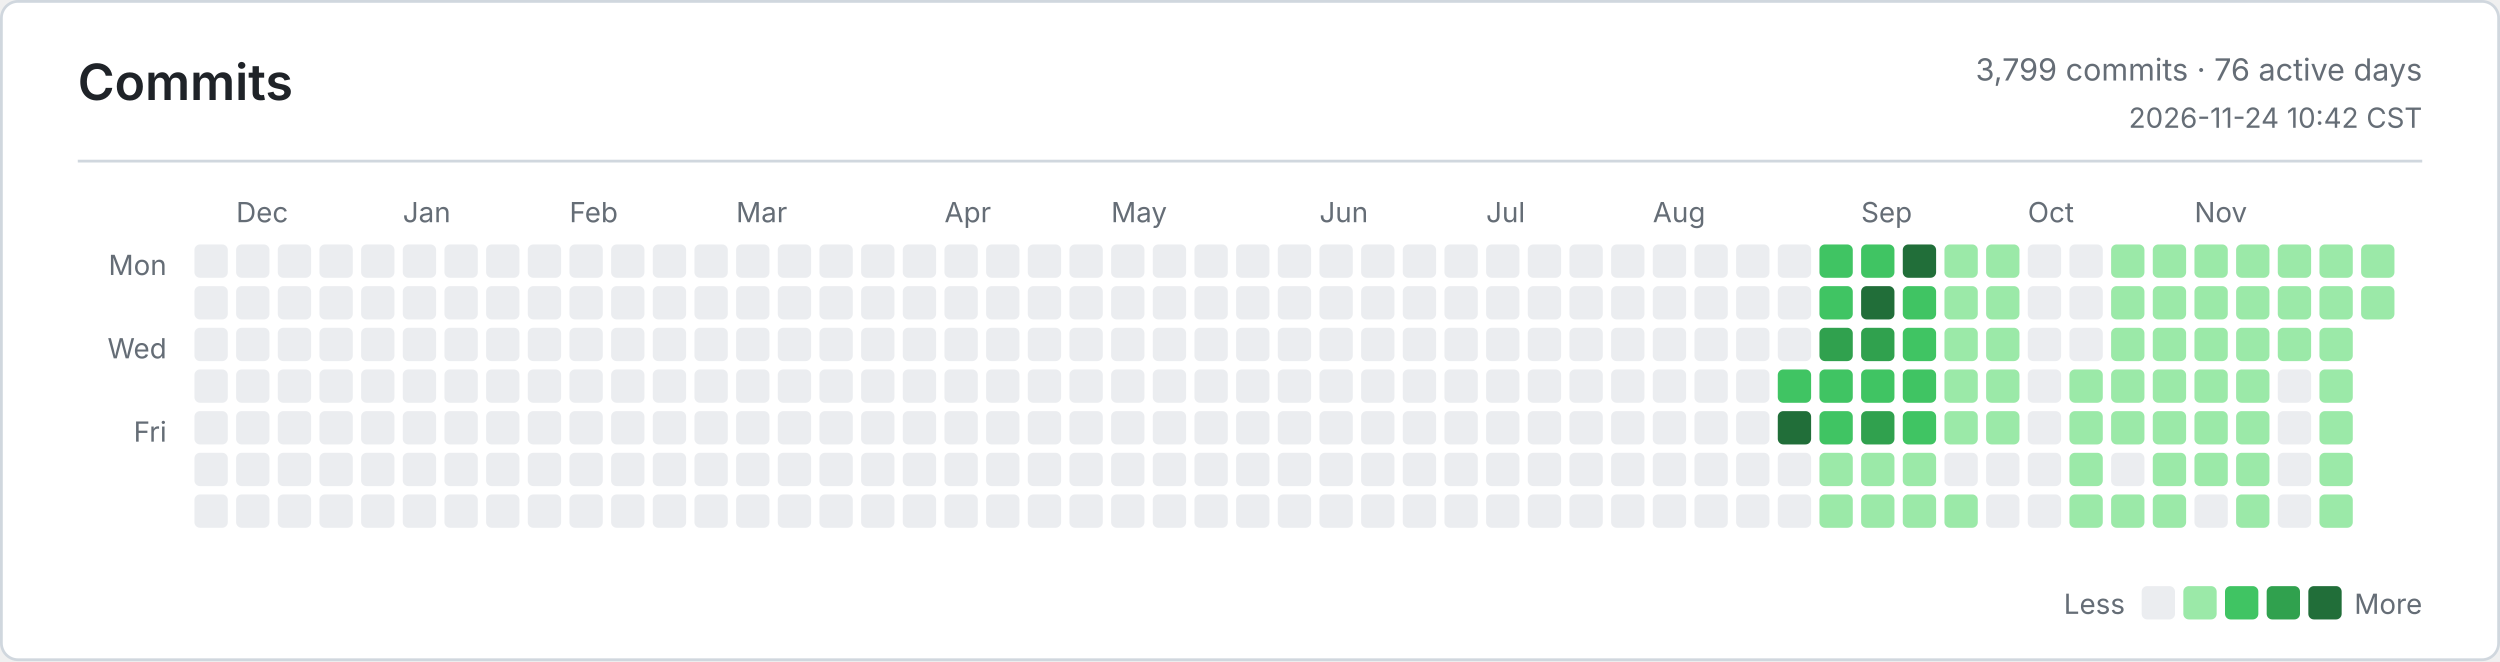
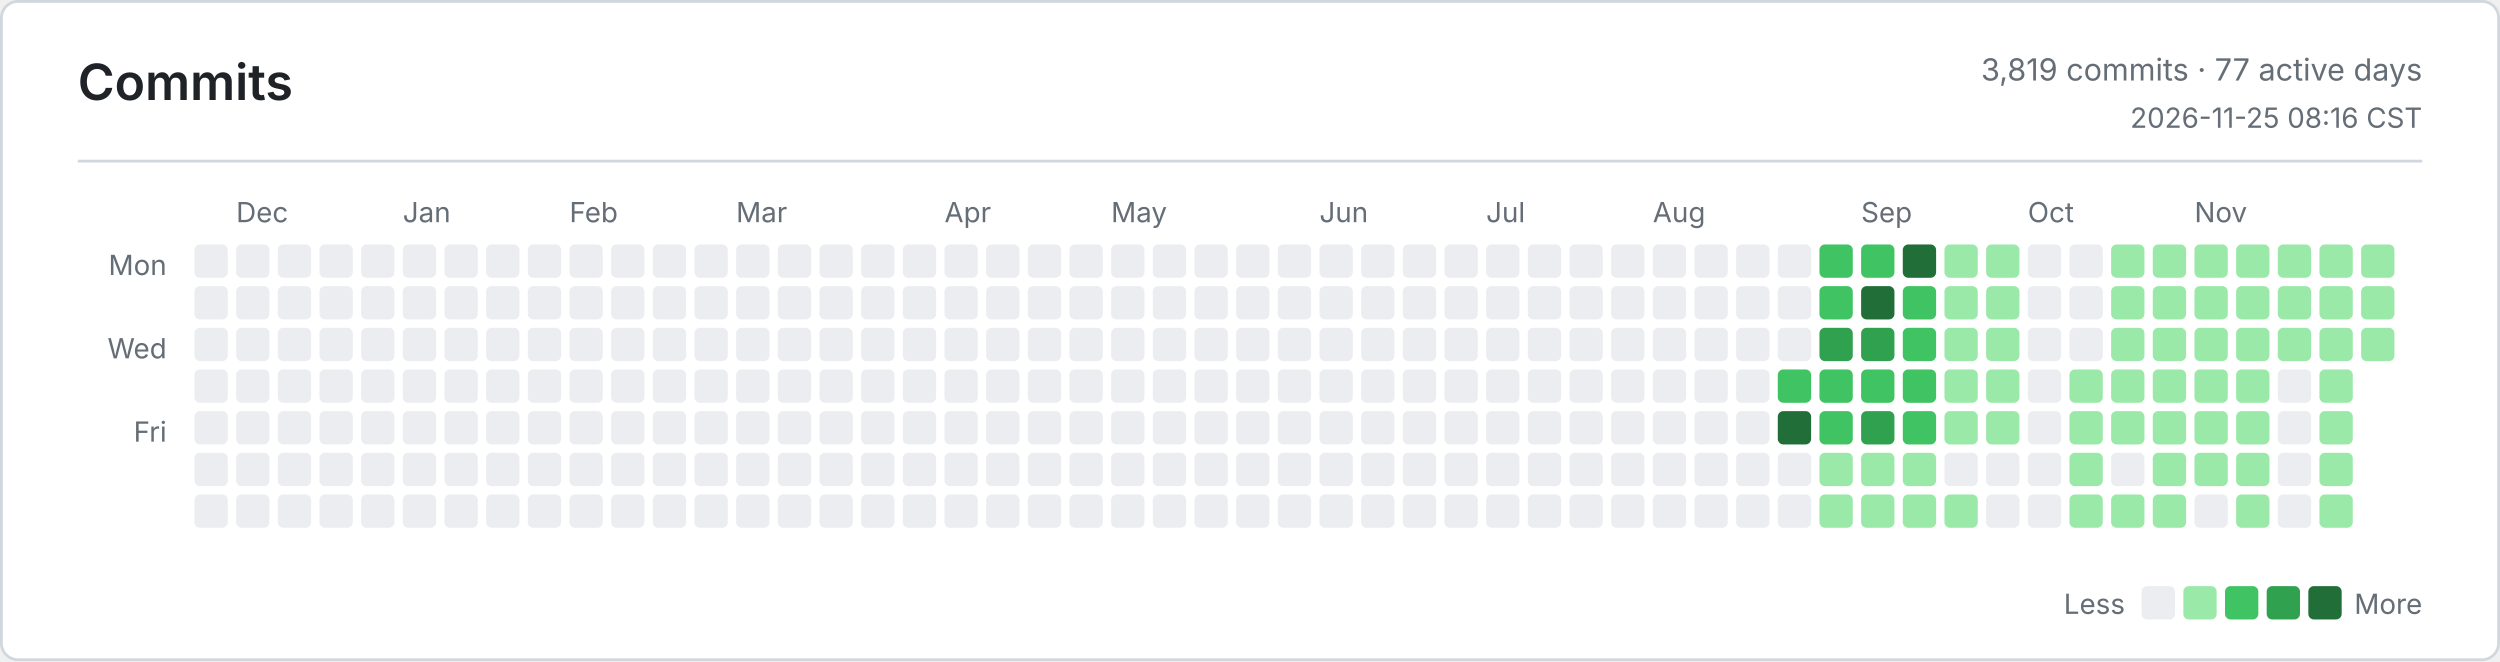
<svg xmlns="http://www.w3.org/2000/svg" width="900" height="238" viewBox="0 0 900 238" role="img" aria-label="Commits">
  <defs>
    <style>
      .bg { fill: #ffffff; }
      .border, .rule { stroke: #d0d7de; }
      .title, .ink, .num { fill: #1f2328; }
      .muted, .tiny { fill: #656d76; }
      .title { font: 600 18px -apple-system, BlinkMacSystemFont, Segoe UI, sans-serif; }
      .ink { font: 600 13px -apple-system, BlinkMacSystemFont, Segoe UI, sans-serif; }
      .num { font: 600 13px ui-monospace, SFMono-Regular, Consolas, monospace; }
      .muted { font: 400 11px -apple-system, BlinkMacSystemFont, Segoe UI, sans-serif; }
      .tiny { font: 400 10px -apple-system, BlinkMacSystemFont, Segoe UI, sans-serif; }
      .level-0 { fill: #ebedf0; }
      .level-1 { fill: #9be9a8; }
      .level-2 { fill: #40c463; }
      .level-3 { fill: #30a14e; }
      .level-4 { fill: #216e39; }
      @media (prefers-color-scheme: dark) {
        .bg { fill: #0d1117; }
        .border, .rule { stroke: #30363d; }
        .title, .ink, .num { fill: #e6edf3; }
        .muted, .tiny { fill: #8b949e; }
        .level-0 { fill: #161b22; }
        .level-1 { fill: #0e4429; }
        .level-2 { fill: #006d32; }
        .level-3 { fill: #26a641; }
        .level-4 { fill: #39d353; }
      }
    </style>
  </defs>
  <rect class="bg border" x="0.5" y="0.5" width="899" height="237" rx="6" fill="none" />
  <text class="title" x="28" y="36">Commits</text>
-   <text class="muted" x="872" y="29" text-anchor="end">3,799 commits · 76 active days</text>
-   <text class="tiny" x="872" y="46" text-anchor="end">2026-11-24 10:42 CST</text>
+   <text class="muted" x="872" y="29" text-anchor="end">3,819 commits · 77 active days</text>
+   <text class="tiny" x="872" y="46" text-anchor="end">2026-11-25 08:16 CST</text>
  <line class="rule" x1="28" y1="58" x2="872" y2="58" />
  <text class="tiny" x="60" y="99" text-anchor="end">Mon</text>
  <text class="tiny" x="60" y="129" text-anchor="end">Wed</text>
  <text class="tiny" x="60" y="159" text-anchor="end">Fri</text>
  <text class="tiny" x="85" y="80">Dec</text>
  <text class="tiny" x="145" y="80">Jan</text>
  <text class="tiny" x="205" y="80">Feb</text>
  <text class="tiny" x="265" y="80">Mar</text>
  <text class="tiny" x="340" y="80">Apr</text>
  <text class="tiny" x="400" y="80">May</text>
  <text class="tiny" x="475" y="80">Jun</text>
  <text class="tiny" x="535" y="80">Jul</text>
  <text class="tiny" x="595" y="80">Aug</text>
  <text class="tiny" x="670" y="80">Sep</text>
  <text class="tiny" x="730" y="80">Oct</text>
  <text class="tiny" x="790" y="80">Nov</text>
  <rect class="level-0" x="70" y="88" width="12" height="12" rx="2" />
  <rect class="level-0" x="70" y="103" width="12" height="12" rx="2" />
  <rect class="level-0" x="70" y="118" width="12" height="12" rx="2" />
  <rect class="level-0" x="70" y="133" width="12" height="12" rx="2" />
  <rect class="level-0" x="70" y="148" width="12" height="12" rx="2" />
  <rect class="level-0" x="70" y="163" width="12" height="12" rx="2" />
  <rect class="level-0" x="70" y="178" width="12" height="12" rx="2" />
  <rect class="level-0" x="85" y="88" width="12" height="12" rx="2" />
  <rect class="level-0" x="85" y="103" width="12" height="12" rx="2" />
  <rect class="level-0" x="85" y="118" width="12" height="12" rx="2" />
  <rect class="level-0" x="85" y="133" width="12" height="12" rx="2" />
  <rect class="level-0" x="85" y="148" width="12" height="12" rx="2" />
  <rect class="level-0" x="85" y="163" width="12" height="12" rx="2" />
  <rect class="level-0" x="85" y="178" width="12" height="12" rx="2" />
  <rect class="level-0" x="100" y="88" width="12" height="12" rx="2" />
  <rect class="level-0" x="100" y="103" width="12" height="12" rx="2" />
  <rect class="level-0" x="100" y="118" width="12" height="12" rx="2" />
  <rect class="level-0" x="100" y="133" width="12" height="12" rx="2" />
  <rect class="level-0" x="100" y="148" width="12" height="12" rx="2" />
  <rect class="level-0" x="100" y="163" width="12" height="12" rx="2" />
  <rect class="level-0" x="100" y="178" width="12" height="12" rx="2" />
  <rect class="level-0" x="115" y="88" width="12" height="12" rx="2" />
  <rect class="level-0" x="115" y="103" width="12" height="12" rx="2" />
  <rect class="level-0" x="115" y="118" width="12" height="12" rx="2" />
  <rect class="level-0" x="115" y="133" width="12" height="12" rx="2" />
  <rect class="level-0" x="115" y="148" width="12" height="12" rx="2" />
  <rect class="level-0" x="115" y="163" width="12" height="12" rx="2" />
  <rect class="level-0" x="115" y="178" width="12" height="12" rx="2" />
  <rect class="level-0" x="130" y="88" width="12" height="12" rx="2" />
  <rect class="level-0" x="130" y="103" width="12" height="12" rx="2" />
  <rect class="level-0" x="130" y="118" width="12" height="12" rx="2" />
  <rect class="level-0" x="130" y="133" width="12" height="12" rx="2" />
  <rect class="level-0" x="130" y="148" width="12" height="12" rx="2" />
  <rect class="level-0" x="130" y="163" width="12" height="12" rx="2" />
  <rect class="level-0" x="130" y="178" width="12" height="12" rx="2" />
  <rect class="level-0" x="145" y="88" width="12" height="12" rx="2" />
  <rect class="level-0" x="145" y="103" width="12" height="12" rx="2" />
  <rect class="level-0" x="145" y="118" width="12" height="12" rx="2" />
  <rect class="level-0" x="145" y="133" width="12" height="12" rx="2" />
  <rect class="level-0" x="145" y="148" width="12" height="12" rx="2" />
  <rect class="level-0" x="145" y="163" width="12" height="12" rx="2" />
  <rect class="level-0" x="145" y="178" width="12" height="12" rx="2" />
  <rect class="level-0" x="160" y="88" width="12" height="12" rx="2" />
  <rect class="level-0" x="160" y="103" width="12" height="12" rx="2" />
  <rect class="level-0" x="160" y="118" width="12" height="12" rx="2" />
  <rect class="level-0" x="160" y="133" width="12" height="12" rx="2" />
  <rect class="level-0" x="160" y="148" width="12" height="12" rx="2" />
  <rect class="level-0" x="160" y="163" width="12" height="12" rx="2" />
  <rect class="level-0" x="160" y="178" width="12" height="12" rx="2" />
  <rect class="level-0" x="175" y="88" width="12" height="12" rx="2" />
  <rect class="level-0" x="175" y="103" width="12" height="12" rx="2" />
  <rect class="level-0" x="175" y="118" width="12" height="12" rx="2" />
  <rect class="level-0" x="175" y="133" width="12" height="12" rx="2" />
  <rect class="level-0" x="175" y="148" width="12" height="12" rx="2" />
  <rect class="level-0" x="175" y="163" width="12" height="12" rx="2" />
  <rect class="level-0" x="175" y="178" width="12" height="12" rx="2" />
  <rect class="level-0" x="190" y="88" width="12" height="12" rx="2" />
  <rect class="level-0" x="190" y="103" width="12" height="12" rx="2" />
  <rect class="level-0" x="190" y="118" width="12" height="12" rx="2" />
  <rect class="level-0" x="190" y="133" width="12" height="12" rx="2" />
  <rect class="level-0" x="190" y="148" width="12" height="12" rx="2" />
  <rect class="level-0" x="190" y="163" width="12" height="12" rx="2" />
  <rect class="level-0" x="190" y="178" width="12" height="12" rx="2" />
  <rect class="level-0" x="205" y="88" width="12" height="12" rx="2" />
  <rect class="level-0" x="205" y="103" width="12" height="12" rx="2" />
  <rect class="level-0" x="205" y="118" width="12" height="12" rx="2" />
  <rect class="level-0" x="205" y="133" width="12" height="12" rx="2" />
  <rect class="level-0" x="205" y="148" width="12" height="12" rx="2" />
  <rect class="level-0" x="205" y="163" width="12" height="12" rx="2" />
  <rect class="level-0" x="205" y="178" width="12" height="12" rx="2" />
  <rect class="level-0" x="220" y="88" width="12" height="12" rx="2" />
  <rect class="level-0" x="220" y="103" width="12" height="12" rx="2" />
  <rect class="level-0" x="220" y="118" width="12" height="12" rx="2" />
  <rect class="level-0" x="220" y="133" width="12" height="12" rx="2" />
  <rect class="level-0" x="220" y="148" width="12" height="12" rx="2" />
  <rect class="level-0" x="220" y="163" width="12" height="12" rx="2" />
  <rect class="level-0" x="220" y="178" width="12" height="12" rx="2" />
  <rect class="level-0" x="235" y="88" width="12" height="12" rx="2" />
  <rect class="level-0" x="235" y="103" width="12" height="12" rx="2" />
  <rect class="level-0" x="235" y="118" width="12" height="12" rx="2" />
  <rect class="level-0" x="235" y="133" width="12" height="12" rx="2" />
  <rect class="level-0" x="235" y="148" width="12" height="12" rx="2" />
  <rect class="level-0" x="235" y="163" width="12" height="12" rx="2" />
  <rect class="level-0" x="235" y="178" width="12" height="12" rx="2" />
  <rect class="level-0" x="250" y="88" width="12" height="12" rx="2" />
  <rect class="level-0" x="250" y="103" width="12" height="12" rx="2" />
  <rect class="level-0" x="250" y="118" width="12" height="12" rx="2" />
  <rect class="level-0" x="250" y="133" width="12" height="12" rx="2" />
  <rect class="level-0" x="250" y="148" width="12" height="12" rx="2" />
  <rect class="level-0" x="250" y="163" width="12" height="12" rx="2" />
  <rect class="level-0" x="250" y="178" width="12" height="12" rx="2" />
  <rect class="level-0" x="265" y="88" width="12" height="12" rx="2" />
  <rect class="level-0" x="265" y="103" width="12" height="12" rx="2" />
  <rect class="level-0" x="265" y="118" width="12" height="12" rx="2" />
  <rect class="level-0" x="265" y="133" width="12" height="12" rx="2" />
  <rect class="level-0" x="265" y="148" width="12" height="12" rx="2" />
  <rect class="level-0" x="265" y="163" width="12" height="12" rx="2" />
  <rect class="level-0" x="265" y="178" width="12" height="12" rx="2" />
  <rect class="level-0" x="280" y="88" width="12" height="12" rx="2" />
  <rect class="level-0" x="280" y="103" width="12" height="12" rx="2" />
  <rect class="level-0" x="280" y="118" width="12" height="12" rx="2" />
  <rect class="level-0" x="280" y="133" width="12" height="12" rx="2" />
  <rect class="level-0" x="280" y="148" width="12" height="12" rx="2" />
  <rect class="level-0" x="280" y="163" width="12" height="12" rx="2" />
  <rect class="level-0" x="280" y="178" width="12" height="12" rx="2" />
  <rect class="level-0" x="295" y="88" width="12" height="12" rx="2" />
  <rect class="level-0" x="295" y="103" width="12" height="12" rx="2" />
  <rect class="level-0" x="295" y="118" width="12" height="12" rx="2" />
  <rect class="level-0" x="295" y="133" width="12" height="12" rx="2" />
  <rect class="level-0" x="295" y="148" width="12" height="12" rx="2" />
  <rect class="level-0" x="295" y="163" width="12" height="12" rx="2" />
  <rect class="level-0" x="295" y="178" width="12" height="12" rx="2" />
  <rect class="level-0" x="310" y="88" width="12" height="12" rx="2" />
  <rect class="level-0" x="310" y="103" width="12" height="12" rx="2" />
  <rect class="level-0" x="310" y="118" width="12" height="12" rx="2" />
  <rect class="level-0" x="310" y="133" width="12" height="12" rx="2" />
  <rect class="level-0" x="310" y="148" width="12" height="12" rx="2" />
  <rect class="level-0" x="310" y="163" width="12" height="12" rx="2" />
  <rect class="level-0" x="310" y="178" width="12" height="12" rx="2" />
  <rect class="level-0" x="325" y="88" width="12" height="12" rx="2" />
  <rect class="level-0" x="325" y="103" width="12" height="12" rx="2" />
  <rect class="level-0" x="325" y="118" width="12" height="12" rx="2" />
  <rect class="level-0" x="325" y="133" width="12" height="12" rx="2" />
  <rect class="level-0" x="325" y="148" width="12" height="12" rx="2" />
  <rect class="level-0" x="325" y="163" width="12" height="12" rx="2" />
  <rect class="level-0" x="325" y="178" width="12" height="12" rx="2" />
  <rect class="level-0" x="340" y="88" width="12" height="12" rx="2" />
  <rect class="level-0" x="340" y="103" width="12" height="12" rx="2" />
  <rect class="level-0" x="340" y="118" width="12" height="12" rx="2" />
  <rect class="level-0" x="340" y="133" width="12" height="12" rx="2" />
  <rect class="level-0" x="340" y="148" width="12" height="12" rx="2" />
  <rect class="level-0" x="340" y="163" width="12" height="12" rx="2" />
  <rect class="level-0" x="340" y="178" width="12" height="12" rx="2" />
  <rect class="level-0" x="355" y="88" width="12" height="12" rx="2" />
  <rect class="level-0" x="355" y="103" width="12" height="12" rx="2" />
  <rect class="level-0" x="355" y="118" width="12" height="12" rx="2" />
  <rect class="level-0" x="355" y="133" width="12" height="12" rx="2" />
  <rect class="level-0" x="355" y="148" width="12" height="12" rx="2" />
  <rect class="level-0" x="355" y="163" width="12" height="12" rx="2" />
  <rect class="level-0" x="355" y="178" width="12" height="12" rx="2" />
  <rect class="level-0" x="370" y="88" width="12" height="12" rx="2" />
  <rect class="level-0" x="370" y="103" width="12" height="12" rx="2" />
  <rect class="level-0" x="370" y="118" width="12" height="12" rx="2" />
  <rect class="level-0" x="370" y="133" width="12" height="12" rx="2" />
  <rect class="level-0" x="370" y="148" width="12" height="12" rx="2" />
  <rect class="level-0" x="370" y="163" width="12" height="12" rx="2" />
  <rect class="level-0" x="370" y="178" width="12" height="12" rx="2" />
  <rect class="level-0" x="385" y="88" width="12" height="12" rx="2" />
  <rect class="level-0" x="385" y="103" width="12" height="12" rx="2" />
  <rect class="level-0" x="385" y="118" width="12" height="12" rx="2" />
  <rect class="level-0" x="385" y="133" width="12" height="12" rx="2" />
  <rect class="level-0" x="385" y="148" width="12" height="12" rx="2" />
  <rect class="level-0" x="385" y="163" width="12" height="12" rx="2" />
  <rect class="level-0" x="385" y="178" width="12" height="12" rx="2" />
  <rect class="level-0" x="400" y="88" width="12" height="12" rx="2" />
  <rect class="level-0" x="400" y="103" width="12" height="12" rx="2" />
  <rect class="level-0" x="400" y="118" width="12" height="12" rx="2" />
  <rect class="level-0" x="400" y="133" width="12" height="12" rx="2" />
  <rect class="level-0" x="400" y="148" width="12" height="12" rx="2" />
  <rect class="level-0" x="400" y="163" width="12" height="12" rx="2" />
  <rect class="level-0" x="400" y="178" width="12" height="12" rx="2" />
  <rect class="level-0" x="415" y="88" width="12" height="12" rx="2" />
  <rect class="level-0" x="415" y="103" width="12" height="12" rx="2" />
  <rect class="level-0" x="415" y="118" width="12" height="12" rx="2" />
  <rect class="level-0" x="415" y="133" width="12" height="12" rx="2" />
  <rect class="level-0" x="415" y="148" width="12" height="12" rx="2" />
  <rect class="level-0" x="415" y="163" width="12" height="12" rx="2" />
  <rect class="level-0" x="415" y="178" width="12" height="12" rx="2" />
  <rect class="level-0" x="430" y="88" width="12" height="12" rx="2" />
  <rect class="level-0" x="430" y="103" width="12" height="12" rx="2" />
  <rect class="level-0" x="430" y="118" width="12" height="12" rx="2" />
  <rect class="level-0" x="430" y="133" width="12" height="12" rx="2" />
  <rect class="level-0" x="430" y="148" width="12" height="12" rx="2" />
  <rect class="level-0" x="430" y="163" width="12" height="12" rx="2" />
  <rect class="level-0" x="430" y="178" width="12" height="12" rx="2" />
  <rect class="level-0" x="445" y="88" width="12" height="12" rx="2" />
  <rect class="level-0" x="445" y="103" width="12" height="12" rx="2" />
  <rect class="level-0" x="445" y="118" width="12" height="12" rx="2" />
  <rect class="level-0" x="445" y="133" width="12" height="12" rx="2" />
  <rect class="level-0" x="445" y="148" width="12" height="12" rx="2" />
  <rect class="level-0" x="445" y="163" width="12" height="12" rx="2" />
  <rect class="level-0" x="445" y="178" width="12" height="12" rx="2" />
  <rect class="level-0" x="460" y="88" width="12" height="12" rx="2" />
  <rect class="level-0" x="460" y="103" width="12" height="12" rx="2" />
  <rect class="level-0" x="460" y="118" width="12" height="12" rx="2" />
  <rect class="level-0" x="460" y="133" width="12" height="12" rx="2" />
  <rect class="level-0" x="460" y="148" width="12" height="12" rx="2" />
  <rect class="level-0" x="460" y="163" width="12" height="12" rx="2" />
  <rect class="level-0" x="460" y="178" width="12" height="12" rx="2" />
  <rect class="level-0" x="475" y="88" width="12" height="12" rx="2" />
  <rect class="level-0" x="475" y="103" width="12" height="12" rx="2" />
  <rect class="level-0" x="475" y="118" width="12" height="12" rx="2" />
  <rect class="level-0" x="475" y="133" width="12" height="12" rx="2" />
  <rect class="level-0" x="475" y="148" width="12" height="12" rx="2" />
  <rect class="level-0" x="475" y="163" width="12" height="12" rx="2" />
  <rect class="level-0" x="475" y="178" width="12" height="12" rx="2" />
  <rect class="level-0" x="490" y="88" width="12" height="12" rx="2" />
  <rect class="level-0" x="490" y="103" width="12" height="12" rx="2" />
  <rect class="level-0" x="490" y="118" width="12" height="12" rx="2" />
  <rect class="level-0" x="490" y="133" width="12" height="12" rx="2" />
  <rect class="level-0" x="490" y="148" width="12" height="12" rx="2" />
  <rect class="level-0" x="490" y="163" width="12" height="12" rx="2" />
  <rect class="level-0" x="490" y="178" width="12" height="12" rx="2" />
  <rect class="level-0" x="505" y="88" width="12" height="12" rx="2" />
  <rect class="level-0" x="505" y="103" width="12" height="12" rx="2" />
  <rect class="level-0" x="505" y="118" width="12" height="12" rx="2" />
  <rect class="level-0" x="505" y="133" width="12" height="12" rx="2" />
  <rect class="level-0" x="505" y="148" width="12" height="12" rx="2" />
  <rect class="level-0" x="505" y="163" width="12" height="12" rx="2" />
  <rect class="level-0" x="505" y="178" width="12" height="12" rx="2" />
  <rect class="level-0" x="520" y="88" width="12" height="12" rx="2" />
  <rect class="level-0" x="520" y="103" width="12" height="12" rx="2" />
  <rect class="level-0" x="520" y="118" width="12" height="12" rx="2" />
  <rect class="level-0" x="520" y="133" width="12" height="12" rx="2" />
  <rect class="level-0" x="520" y="148" width="12" height="12" rx="2" />
  <rect class="level-0" x="520" y="163" width="12" height="12" rx="2" />
  <rect class="level-0" x="520" y="178" width="12" height="12" rx="2" />
  <rect class="level-0" x="535" y="88" width="12" height="12" rx="2" />
  <rect class="level-0" x="535" y="103" width="12" height="12" rx="2" />
  <rect class="level-0" x="535" y="118" width="12" height="12" rx="2" />
  <rect class="level-0" x="535" y="133" width="12" height="12" rx="2" />
  <rect class="level-0" x="535" y="148" width="12" height="12" rx="2" />
  <rect class="level-0" x="535" y="163" width="12" height="12" rx="2" />
  <rect class="level-0" x="535" y="178" width="12" height="12" rx="2" />
  <rect class="level-0" x="550" y="88" width="12" height="12" rx="2" />
  <rect class="level-0" x="550" y="103" width="12" height="12" rx="2" />
  <rect class="level-0" x="550" y="118" width="12" height="12" rx="2" />
  <rect class="level-0" x="550" y="133" width="12" height="12" rx="2" />
  <rect class="level-0" x="550" y="148" width="12" height="12" rx="2" />
  <rect class="level-0" x="550" y="163" width="12" height="12" rx="2" />
  <rect class="level-0" x="550" y="178" width="12" height="12" rx="2" />
  <rect class="level-0" x="565" y="88" width="12" height="12" rx="2" />
  <rect class="level-0" x="565" y="103" width="12" height="12" rx="2" />
  <rect class="level-0" x="565" y="118" width="12" height="12" rx="2" />
  <rect class="level-0" x="565" y="133" width="12" height="12" rx="2" />
  <rect class="level-0" x="565" y="148" width="12" height="12" rx="2" />
  <rect class="level-0" x="565" y="163" width="12" height="12" rx="2" />
  <rect class="level-0" x="565" y="178" width="12" height="12" rx="2" />
  <rect class="level-0" x="580" y="88" width="12" height="12" rx="2" />
  <rect class="level-0" x="580" y="103" width="12" height="12" rx="2" />
  <rect class="level-0" x="580" y="118" width="12" height="12" rx="2" />
  <rect class="level-0" x="580" y="133" width="12" height="12" rx="2" />
  <rect class="level-0" x="580" y="148" width="12" height="12" rx="2" />
  <rect class="level-0" x="580" y="163" width="12" height="12" rx="2" />
  <rect class="level-0" x="580" y="178" width="12" height="12" rx="2" />
  <rect class="level-0" x="595" y="88" width="12" height="12" rx="2" />
  <rect class="level-0" x="595" y="103" width="12" height="12" rx="2" />
  <rect class="level-0" x="595" y="118" width="12" height="12" rx="2" />
  <rect class="level-0" x="595" y="133" width="12" height="12" rx="2" />
  <rect class="level-0" x="595" y="148" width="12" height="12" rx="2" />
  <rect class="level-0" x="595" y="163" width="12" height="12" rx="2" />
  <rect class="level-0" x="595" y="178" width="12" height="12" rx="2" />
  <rect class="level-0" x="610" y="88" width="12" height="12" rx="2" />
  <rect class="level-0" x="610" y="103" width="12" height="12" rx="2" />
  <rect class="level-0" x="610" y="118" width="12" height="12" rx="2" />
  <rect class="level-0" x="610" y="133" width="12" height="12" rx="2" />
  <rect class="level-0" x="610" y="148" width="12" height="12" rx="2" />
  <rect class="level-0" x="610" y="163" width="12" height="12" rx="2" />
  <rect class="level-0" x="610" y="178" width="12" height="12" rx="2" />
  <rect class="level-0" x="625" y="88" width="12" height="12" rx="2" />
  <rect class="level-0" x="625" y="103" width="12" height="12" rx="2" />
  <rect class="level-0" x="625" y="118" width="12" height="12" rx="2" />
  <rect class="level-0" x="625" y="133" width="12" height="12" rx="2" />
  <rect class="level-0" x="625" y="148" width="12" height="12" rx="2" />
  <rect class="level-0" x="625" y="163" width="12" height="12" rx="2" />
  <rect class="level-0" x="625" y="178" width="12" height="12" rx="2" />
  <rect class="level-0" x="640" y="88" width="12" height="12" rx="2" />
  <rect class="level-0" x="640" y="103" width="12" height="12" rx="2" />
  <rect class="level-0" x="640" y="118" width="12" height="12" rx="2" />
  <rect class="level-2" x="640" y="133" width="12" height="12" rx="2" />
  <rect class="level-4" x="640" y="148" width="12" height="12" rx="2" />
  <rect class="level-0" x="640" y="163" width="12" height="12" rx="2" />
  <rect class="level-0" x="640" y="178" width="12" height="12" rx="2" />
  <rect class="level-2" x="655" y="88" width="12" height="12" rx="2" />
  <rect class="level-2" x="655" y="103" width="12" height="12" rx="2" />
  <rect class="level-3" x="655" y="118" width="12" height="12" rx="2" />
  <rect class="level-2" x="655" y="133" width="12" height="12" rx="2" />
  <rect class="level-2" x="655" y="148" width="12" height="12" rx="2" />
  <rect class="level-1" x="655" y="163" width="12" height="12" rx="2" />
  <rect class="level-1" x="655" y="178" width="12" height="12" rx="2" />
  <rect class="level-2" x="670" y="88" width="12" height="12" rx="2" />
  <rect class="level-4" x="670" y="103" width="12" height="12" rx="2" />
  <rect class="level-3" x="670" y="118" width="12" height="12" rx="2" />
  <rect class="level-2" x="670" y="133" width="12" height="12" rx="2" />
  <rect class="level-3" x="670" y="148" width="12" height="12" rx="2" />
  <rect class="level-1" x="670" y="163" width="12" height="12" rx="2" />
  <rect class="level-1" x="670" y="178" width="12" height="12" rx="2" />
  <rect class="level-4" x="685" y="88" width="12" height="12" rx="2" />
  <rect class="level-2" x="685" y="103" width="12" height="12" rx="2" />
  <rect class="level-2" x="685" y="118" width="12" height="12" rx="2" />
  <rect class="level-2" x="685" y="133" width="12" height="12" rx="2" />
  <rect class="level-2" x="685" y="148" width="12" height="12" rx="2" />
  <rect class="level-1" x="685" y="163" width="12" height="12" rx="2" />
  <rect class="level-1" x="685" y="178" width="12" height="12" rx="2" />
  <rect class="level-1" x="700" y="88" width="12" height="12" rx="2" />
  <rect class="level-1" x="700" y="103" width="12" height="12" rx="2" />
  <rect class="level-1" x="700" y="118" width="12" height="12" rx="2" />
  <rect class="level-1" x="700" y="133" width="12" height="12" rx="2" />
  <rect class="level-1" x="700" y="148" width="12" height="12" rx="2" />
  <rect class="level-0" x="700" y="163" width="12" height="12" rx="2" />
  <rect class="level-1" x="700" y="178" width="12" height="12" rx="2" />
  <rect class="level-1" x="715" y="88" width="12" height="12" rx="2" />
  <rect class="level-1" x="715" y="103" width="12" height="12" rx="2" />
  <rect class="level-1" x="715" y="118" width="12" height="12" rx="2" />
  <rect class="level-1" x="715" y="133" width="12" height="12" rx="2" />
  <rect class="level-1" x="715" y="148" width="12" height="12" rx="2" />
  <rect class="level-0" x="715" y="163" width="12" height="12" rx="2" />
  <rect class="level-0" x="715" y="178" width="12" height="12" rx="2" />
  <rect class="level-0" x="730" y="88" width="12" height="12" rx="2" />
  <rect class="level-0" x="730" y="103" width="12" height="12" rx="2" />
  <rect class="level-0" x="730" y="118" width="12" height="12" rx="2" />
  <rect class="level-0" x="730" y="133" width="12" height="12" rx="2" />
  <rect class="level-0" x="730" y="148" width="12" height="12" rx="2" />
  <rect class="level-0" x="730" y="163" width="12" height="12" rx="2" />
  <rect class="level-0" x="730" y="178" width="12" height="12" rx="2" />
  <rect class="level-0" x="745" y="88" width="12" height="12" rx="2" />
  <rect class="level-0" x="745" y="103" width="12" height="12" rx="2" />
  <rect class="level-0" x="745" y="118" width="12" height="12" rx="2" />
  <rect class="level-1" x="745" y="133" width="12" height="12" rx="2" />
  <rect class="level-1" x="745" y="148" width="12" height="12" rx="2" />
  <rect class="level-1" x="745" y="163" width="12" height="12" rx="2" />
  <rect class="level-1" x="745" y="178" width="12" height="12" rx="2" />
  <rect class="level-1" x="760" y="88" width="12" height="12" rx="2" />
  <rect class="level-1" x="760" y="103" width="12" height="12" rx="2" />
  <rect class="level-1" x="760" y="118" width="12" height="12" rx="2" />
  <rect class="level-1" x="760" y="133" width="12" height="12" rx="2" />
  <rect class="level-1" x="760" y="148" width="12" height="12" rx="2" />
  <rect class="level-0" x="760" y="163" width="12" height="12" rx="2" />
  <rect class="level-1" x="760" y="178" width="12" height="12" rx="2" />
  <rect class="level-1" x="775" y="88" width="12" height="12" rx="2" />
  <rect class="level-1" x="775" y="103" width="12" height="12" rx="2" />
  <rect class="level-1" x="775" y="118" width="12" height="12" rx="2" />
  <rect class="level-1" x="775" y="133" width="12" height="12" rx="2" />
  <rect class="level-1" x="775" y="148" width="12" height="12" rx="2" />
  <rect class="level-1" x="775" y="163" width="12" height="12" rx="2" />
  <rect class="level-1" x="775" y="178" width="12" height="12" rx="2" />
  <rect class="level-1" x="790" y="88" width="12" height="12" rx="2" />
  <rect class="level-1" x="790" y="103" width="12" height="12" rx="2" />
  <rect class="level-1" x="790" y="118" width="12" height="12" rx="2" />
  <rect class="level-1" x="790" y="133" width="12" height="12" rx="2" />
  <rect class="level-1" x="790" y="148" width="12" height="12" rx="2" />
  <rect class="level-1" x="790" y="163" width="12" height="12" rx="2" />
  <rect class="level-0" x="790" y="178" width="12" height="12" rx="2" />
  <rect class="level-1" x="805" y="88" width="12" height="12" rx="2" />
  <rect class="level-1" x="805" y="103" width="12" height="12" rx="2" />
  <rect class="level-1" x="805" y="118" width="12" height="12" rx="2" />
  <rect class="level-1" x="805" y="133" width="12" height="12" rx="2" />
  <rect class="level-1" x="805" y="148" width="12" height="12" rx="2" />
  <rect class="level-1" x="805" y="163" width="12" height="12" rx="2" />
  <rect class="level-1" x="805" y="178" width="12" height="12" rx="2" />
  <rect class="level-1" x="820" y="88" width="12" height="12" rx="2" />
  <rect class="level-1" x="820" y="103" width="12" height="12" rx="2" />
  <rect class="level-1" x="820" y="118" width="12" height="12" rx="2" />
  <rect class="level-0" x="820" y="133" width="12" height="12" rx="2" />
  <rect class="level-0" x="820" y="148" width="12" height="12" rx="2" />
  <rect class="level-0" x="820" y="163" width="12" height="12" rx="2" />
  <rect class="level-0" x="820" y="178" width="12" height="12" rx="2" />
  <rect class="level-1" x="835" y="88" width="12" height="12" rx="2" />
  <rect class="level-1" x="835" y="103" width="12" height="12" rx="2" />
  <rect class="level-1" x="835" y="118" width="12" height="12" rx="2" />
  <rect class="level-1" x="835" y="133" width="12" height="12" rx="2" />
  <rect class="level-1" x="835" y="148" width="12" height="12" rx="2" />
  <rect class="level-1" x="835" y="163" width="12" height="12" rx="2" />
  <rect class="level-1" x="835" y="178" width="12" height="12" rx="2" />
  <rect class="level-1" x="850" y="88" width="12" height="12" rx="2" />
  <rect class="level-1" x="850" y="103" width="12" height="12" rx="2" />
+   <rect class="level-1" x="850" y="118" width="12" height="12" rx="2" />
  <text class="tiny" x="765" y="221" text-anchor="end">Less</text>
  <rect class="level-0" x="771" y="211" width="12" height="12" rx="2" />
  <rect class="level-1" x="786" y="211" width="12" height="12" rx="2" />
  <rect class="level-2" x="801" y="211" width="12" height="12" rx="2" />
  <rect class="level-3" x="816" y="211" width="12" height="12" rx="2" />
  <rect class="level-4" x="831" y="211" width="12" height="12" rx="2" />
  <text class="tiny" x="872" y="221" text-anchor="end">More</text>
</svg>
